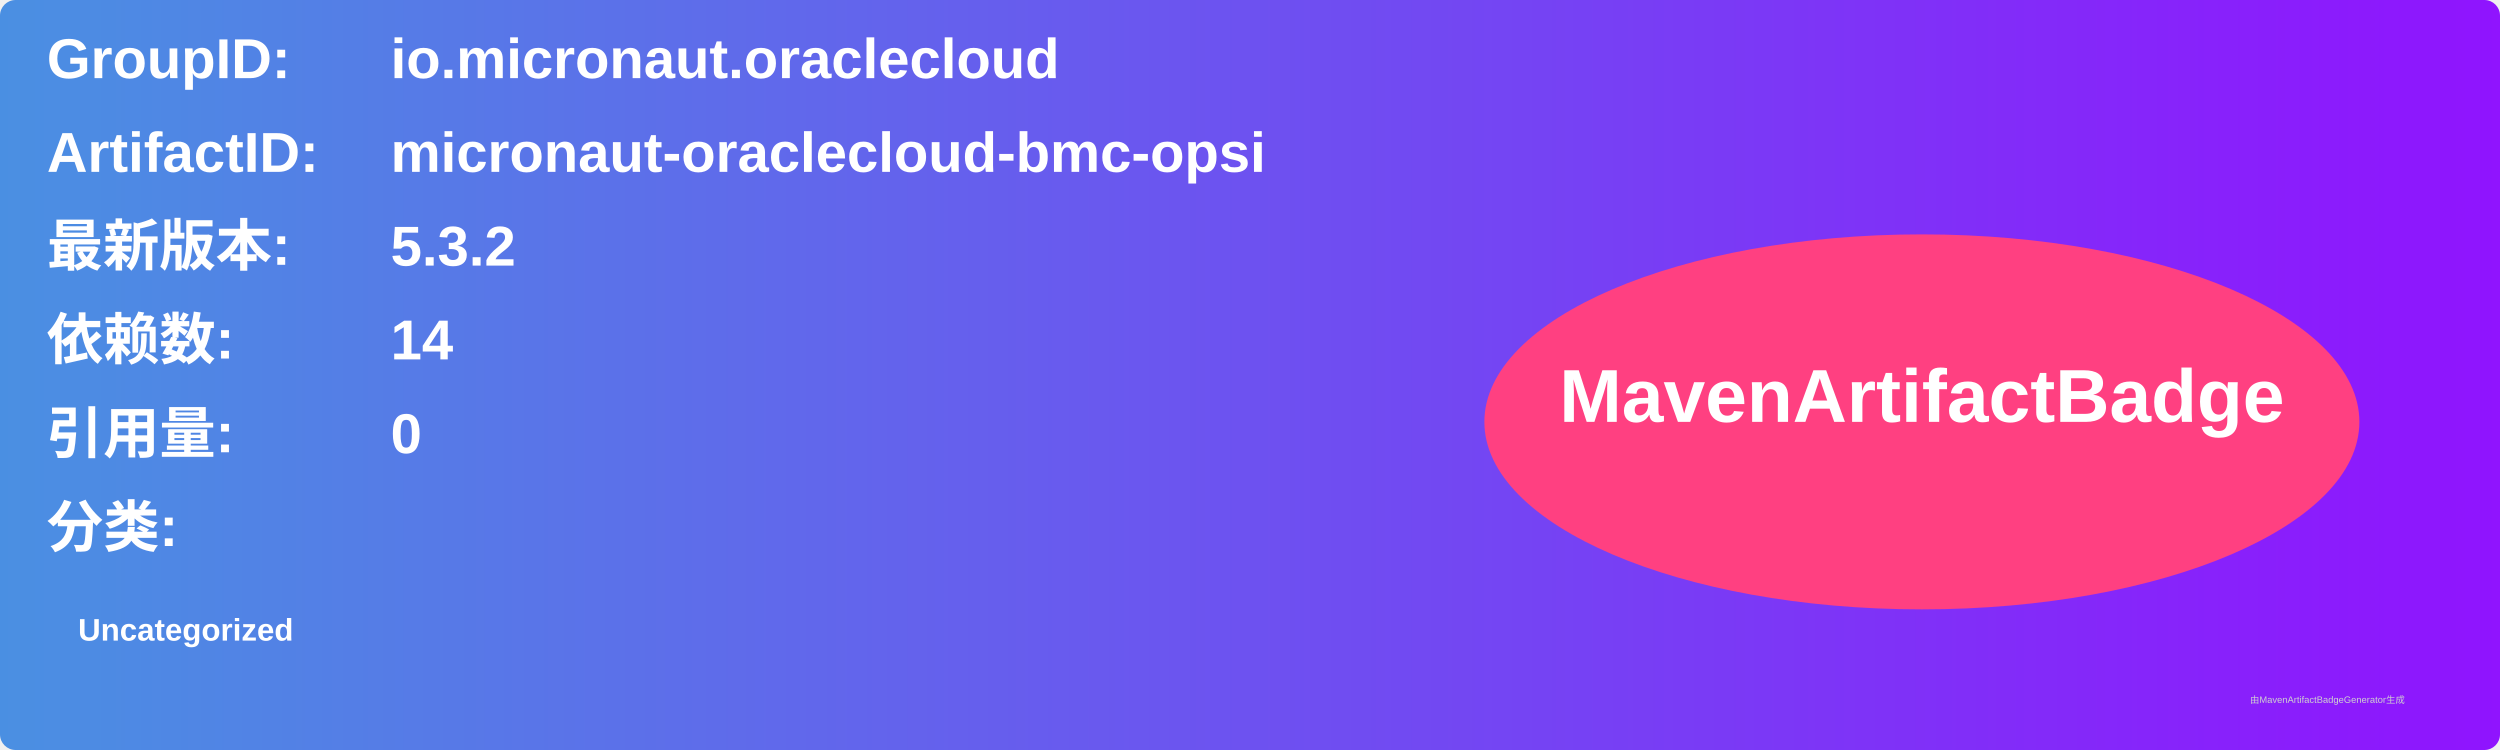
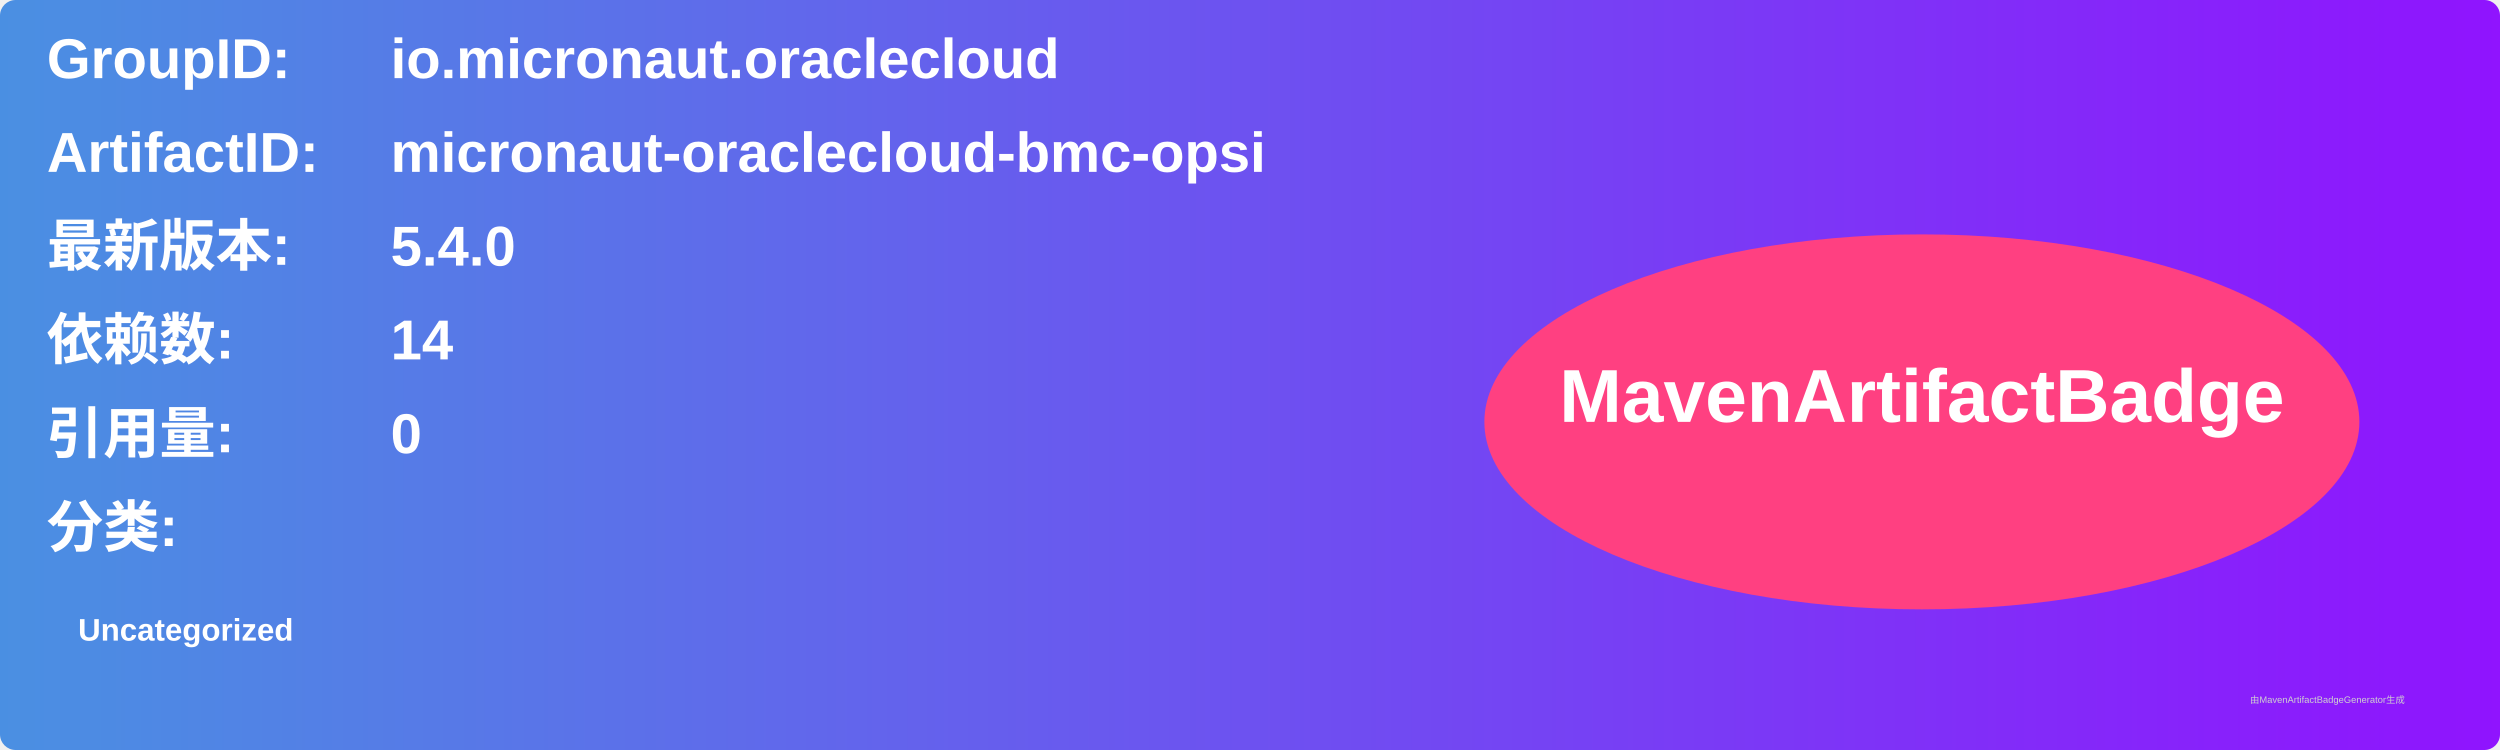
<svg xmlns="http://www.w3.org/2000/svg" width="800" height="240" viewBox="0 0 800 240">
  <linearGradient id="grad" x1="0%" y1="0%" x2="100%" y2="0%">
    <stop offset="0%" stop-color="#4a90e2" />
    <stop offset="100%" stop-color="#9013fe" />
  </linearGradient>
  <rect width="100%" height="100%" rx="5" ry="5" fill="url(#grad)" />
  <g transform="translate(15, 15)">
    <text x="0" y="10" font-family="Arial" font-size="18" fill="white" font-weight="bold" width="260">GroupID:</text>
    <text x="110" y="10" font-family="Arial" font-size="18" fill="white" font-weight="bold" width="460">io.micronaut.oraclecloud</text>
    <text x="0" y="40" font-family="Arial" font-size="18" fill="white" font-weight="bold" width="260">ArtifactID:</text>
    <text x="110" y="40" font-family="Arial" font-size="18" fill="white" font-weight="bold" width="460">micronaut-oraclecloud-bmc-opsi</text>
    <text x="0" y="70" font-family="Arial" font-size="18" fill="white" font-weight="bold">最新版本:</text>
    <text x="110" y="70" font-family="Arial" font-size="18" fill="white" font-weight="bold">
-       <tspan font-weight="bold">5.3.2</tspan>
+       <tspan font-weight="bold">5.4.0</tspan>
    </text>
    <text x="0" y="100" font-family="Arial" font-size="18" fill="white" font-weight="bold">依赖数: </text>
    <text x="110" y="100" font-family="Arial" font-size="18" fill="white">
      <tspan font-weight="bold">14</tspan>
    </text>
    <text x="0" y="130" font-family="Arial" font-size="18" fill="white" font-weight="bold">引用量: </text>
    <text x="110" y="130" font-family="Arial" font-size="18" fill="white">
      <tspan font-weight="bold">0</tspan>
    </text>
    <text x="0" y="160" font-family="Arial" font-size="18" fill="white" font-weight="bold">分类:</text>
    <text x="10" y="190" font-family="Arial" font-size="10" fill="white">
      <tspan font-weight="bold">Uncategorized</tspan>
    </text>
    <ellipse cx="600" cy="120" rx="140" ry="60" fill="#ff4081" />
    <text x="600" y="120" text-anchor="middle" font-family="Arial" font-size="24" fill="white" font-weight="bold">MavenArtifactBadge</text>
  </g>
  <text x="720" y="225" font-family="Arial" font-size="3" fill="#d0d0d0">由MavenArtifactBadgeGenerator生成</text>
</svg>
